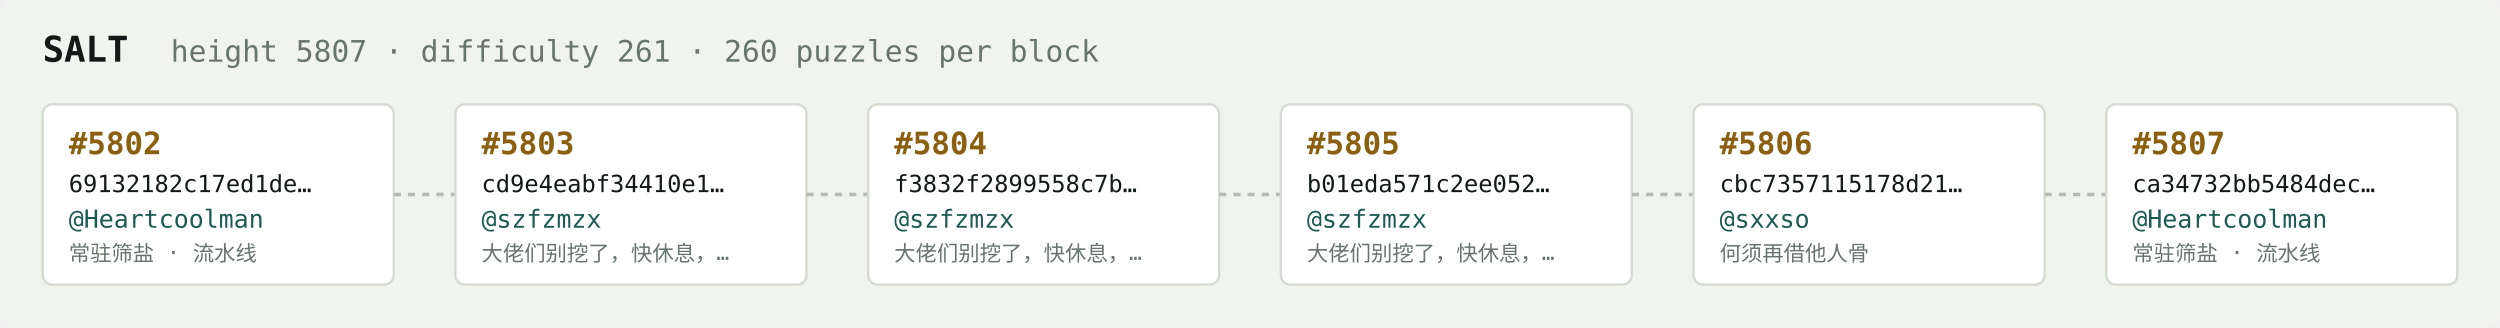
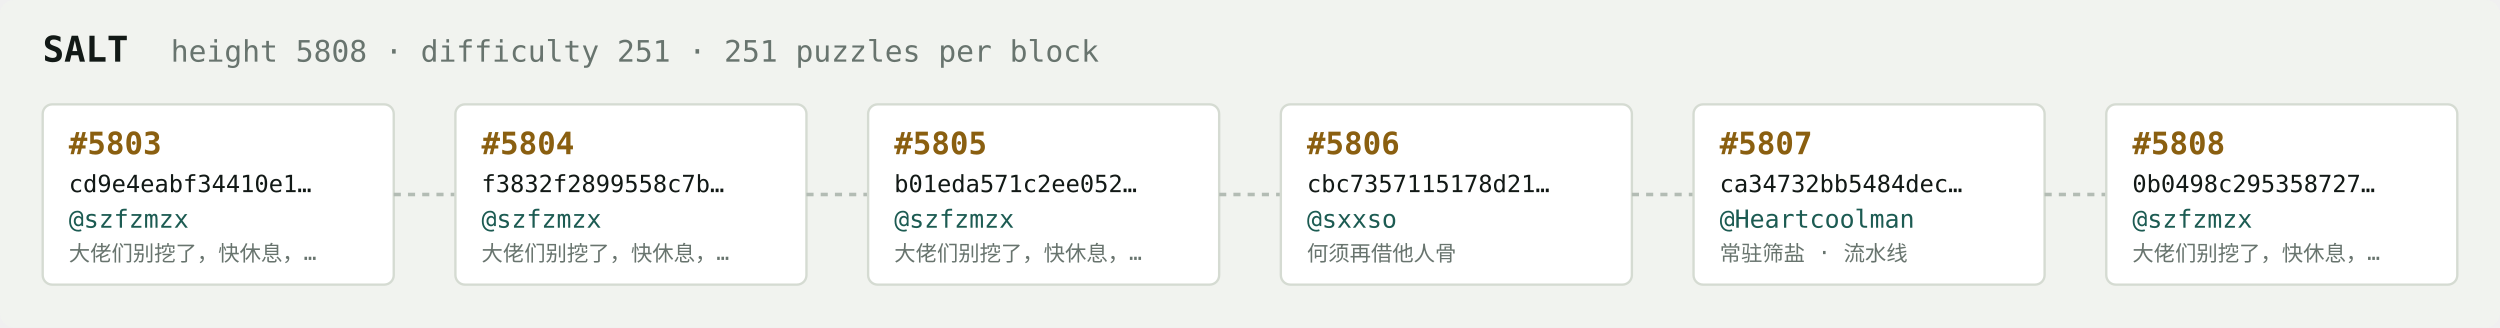
<svg xmlns="http://www.w3.org/2000/svg" width="1054" height="138" viewBox="0 0 1054 138" font-family="ui-monospace,SFMono-Regular,Menlo,monospace">
  <rect fill="#f1f3ef" width="1054" height="138" rx="6" />
  <text x="18" y="26" fill="#121916" font-size="15" font-weight="700">SALT</text>
-   <text x="72" y="26" fill="#68746e" font-size="12.5">height 5807 · difficulty 261 · 260 puzzles per block</text>
+   <text x="72" y="26" fill="#68746e" font-size="12.5">height 5808 · difficulty 251 · 251 puzzles per block</text>
  <rect x="18" y="44" width="148" height="76" rx="4" fill="#ffffff" stroke="#d5dbd2" stroke-width="1" />
-   <text x="29" y="65" fill="#8a5f10" font-size="13" font-weight="700">#5802</text>
-   <text x="29" y="81" fill="#121916" font-size="10">69132182c17ed1de…</text>
-   <text x="29" y="96" fill="#1c5b52" font-size="10.5">@Heartcoolman</text>
-   <text x="29" y="110" fill="#68746e" font-size="9">常驻筛盐 · 流水线</text>
+   <text x="29" y="65" fill="#8a5f10" font-size="13" font-weight="700">#5803</text>
+   <text x="29" y="81" fill="#121916" font-size="10">cd9e4eabf34410e1…</text>
+   <text x="29" y="96" fill="#1c5b52" font-size="10.5">@szfzmzx</text>
+   <text x="29" y="110" fill="#68746e" font-size="9">大佬们别挖了，快休息，…</text>
  <line x1="166" y1="82.0" x2="192" y2="82.0" stroke="#b3bcb4" stroke-width="1.5" stroke-dasharray="3 3" />
  <rect x="192" y="44" width="148" height="76" rx="4" fill="#ffffff" stroke="#d5dbd2" stroke-width="1" />
-   <text x="203" y="65" fill="#8a5f10" font-size="13" font-weight="700">#5803</text>
-   <text x="203" y="81" fill="#121916" font-size="10">cd9e4eabf34410e1…</text>
+   <text x="203" y="65" fill="#8a5f10" font-size="13" font-weight="700">#5804</text>
+   <text x="203" y="81" fill="#121916" font-size="10">f3832f2899558c7b…</text>
  <text x="203" y="96" fill="#1c5b52" font-size="10.5">@szfzmzx</text>
  <text x="203" y="110" fill="#68746e" font-size="9">大佬们别挖了，快休息，…</text>
  <line x1="340" y1="82.0" x2="366" y2="82.0" stroke="#b3bcb4" stroke-width="1.5" stroke-dasharray="3 3" />
  <rect x="366" y="44" width="148" height="76" rx="4" fill="#ffffff" stroke="#d5dbd2" stroke-width="1" />
-   <text x="377" y="65" fill="#8a5f10" font-size="13" font-weight="700">#5804</text>
-   <text x="377" y="81" fill="#121916" font-size="10">f3832f2899558c7b…</text>
+   <text x="377" y="65" fill="#8a5f10" font-size="13" font-weight="700">#5805</text>
+   <text x="377" y="81" fill="#121916" font-size="10">b01eda571c2ee052…</text>
  <text x="377" y="96" fill="#1c5b52" font-size="10.5">@szfzmzx</text>
  <text x="377" y="110" fill="#68746e" font-size="9">大佬们别挖了，快休息，…</text>
  <line x1="514" y1="82.0" x2="540" y2="82.0" stroke="#b3bcb4" stroke-width="1.5" stroke-dasharray="3 3" />
  <rect x="540" y="44" width="148" height="76" rx="4" fill="#ffffff" stroke="#d5dbd2" stroke-width="1" />
-   <text x="551" y="65" fill="#8a5f10" font-size="13" font-weight="700">#5805</text>
-   <text x="551" y="81" fill="#121916" font-size="10">b01eda571c2ee052…</text>
-   <text x="551" y="96" fill="#1c5b52" font-size="10.5">@szfzmzx</text>
-   <text x="551" y="110" fill="#68746e" font-size="9">大佬们别挖了，快休息，…</text>
+   <text x="551" y="65" fill="#8a5f10" font-size="13" font-weight="700">#5806</text>
+   <text x="551" y="81" fill="#121916" font-size="10">cbc7357115178d21…</text>
+   <text x="551" y="96" fill="#1c5b52" font-size="10.5">@sxxso</text>
+   <text x="551" y="110" fill="#68746e" font-size="9">何须再借他人骨</text>
  <line x1="688" y1="82.0" x2="714" y2="82.0" stroke="#b3bcb4" stroke-width="1.5" stroke-dasharray="3 3" />
  <rect x="714" y="44" width="148" height="76" rx="4" fill="#ffffff" stroke="#d5dbd2" stroke-width="1" />
-   <text x="725" y="65" fill="#8a5f10" font-size="13" font-weight="700">#5806</text>
-   <text x="725" y="81" fill="#121916" font-size="10">cbc7357115178d21…</text>
-   <text x="725" y="96" fill="#1c5b52" font-size="10.5">@sxxso</text>
-   <text x="725" y="110" fill="#68746e" font-size="9">何须再借他人骨</text>
+   <text x="725" y="65" fill="#8a5f10" font-size="13" font-weight="700">#5807</text>
+   <text x="725" y="81" fill="#121916" font-size="10">ca34732bb5484dec…</text>
+   <text x="725" y="96" fill="#1c5b52" font-size="10.5">@Heartcoolman</text>
+   <text x="725" y="110" fill="#68746e" font-size="9">常驻筛盐 · 流水线</text>
  <line x1="862" y1="82.0" x2="888" y2="82.0" stroke="#b3bcb4" stroke-width="1.5" stroke-dasharray="3 3" />
  <rect x="888" y="44" width="148" height="76" rx="4" fill="#ffffff" stroke="#d5dbd2" stroke-width="1" />
-   <text x="899" y="65" fill="#8a5f10" font-size="13" font-weight="700">#5807</text>
-   <text x="899" y="81" fill="#121916" font-size="10">ca34732bb5484dec…</text>
-   <text x="899" y="96" fill="#1c5b52" font-size="10.5">@Heartcoolman</text>
-   <text x="899" y="110" fill="#68746e" font-size="9">常驻筛盐 · 流水线</text>
+   <text x="899" y="65" fill="#8a5f10" font-size="13" font-weight="700">#5808</text>
+   <text x="899" y="81" fill="#121916" font-size="10">0b0498c295358727…</text>
+   <text x="899" y="96" fill="#1c5b52" font-size="10.5">@szfzmzx</text>
+   <text x="899" y="110" fill="#68746e" font-size="9">大佬们别挖了，快休息，…</text>
</svg>
